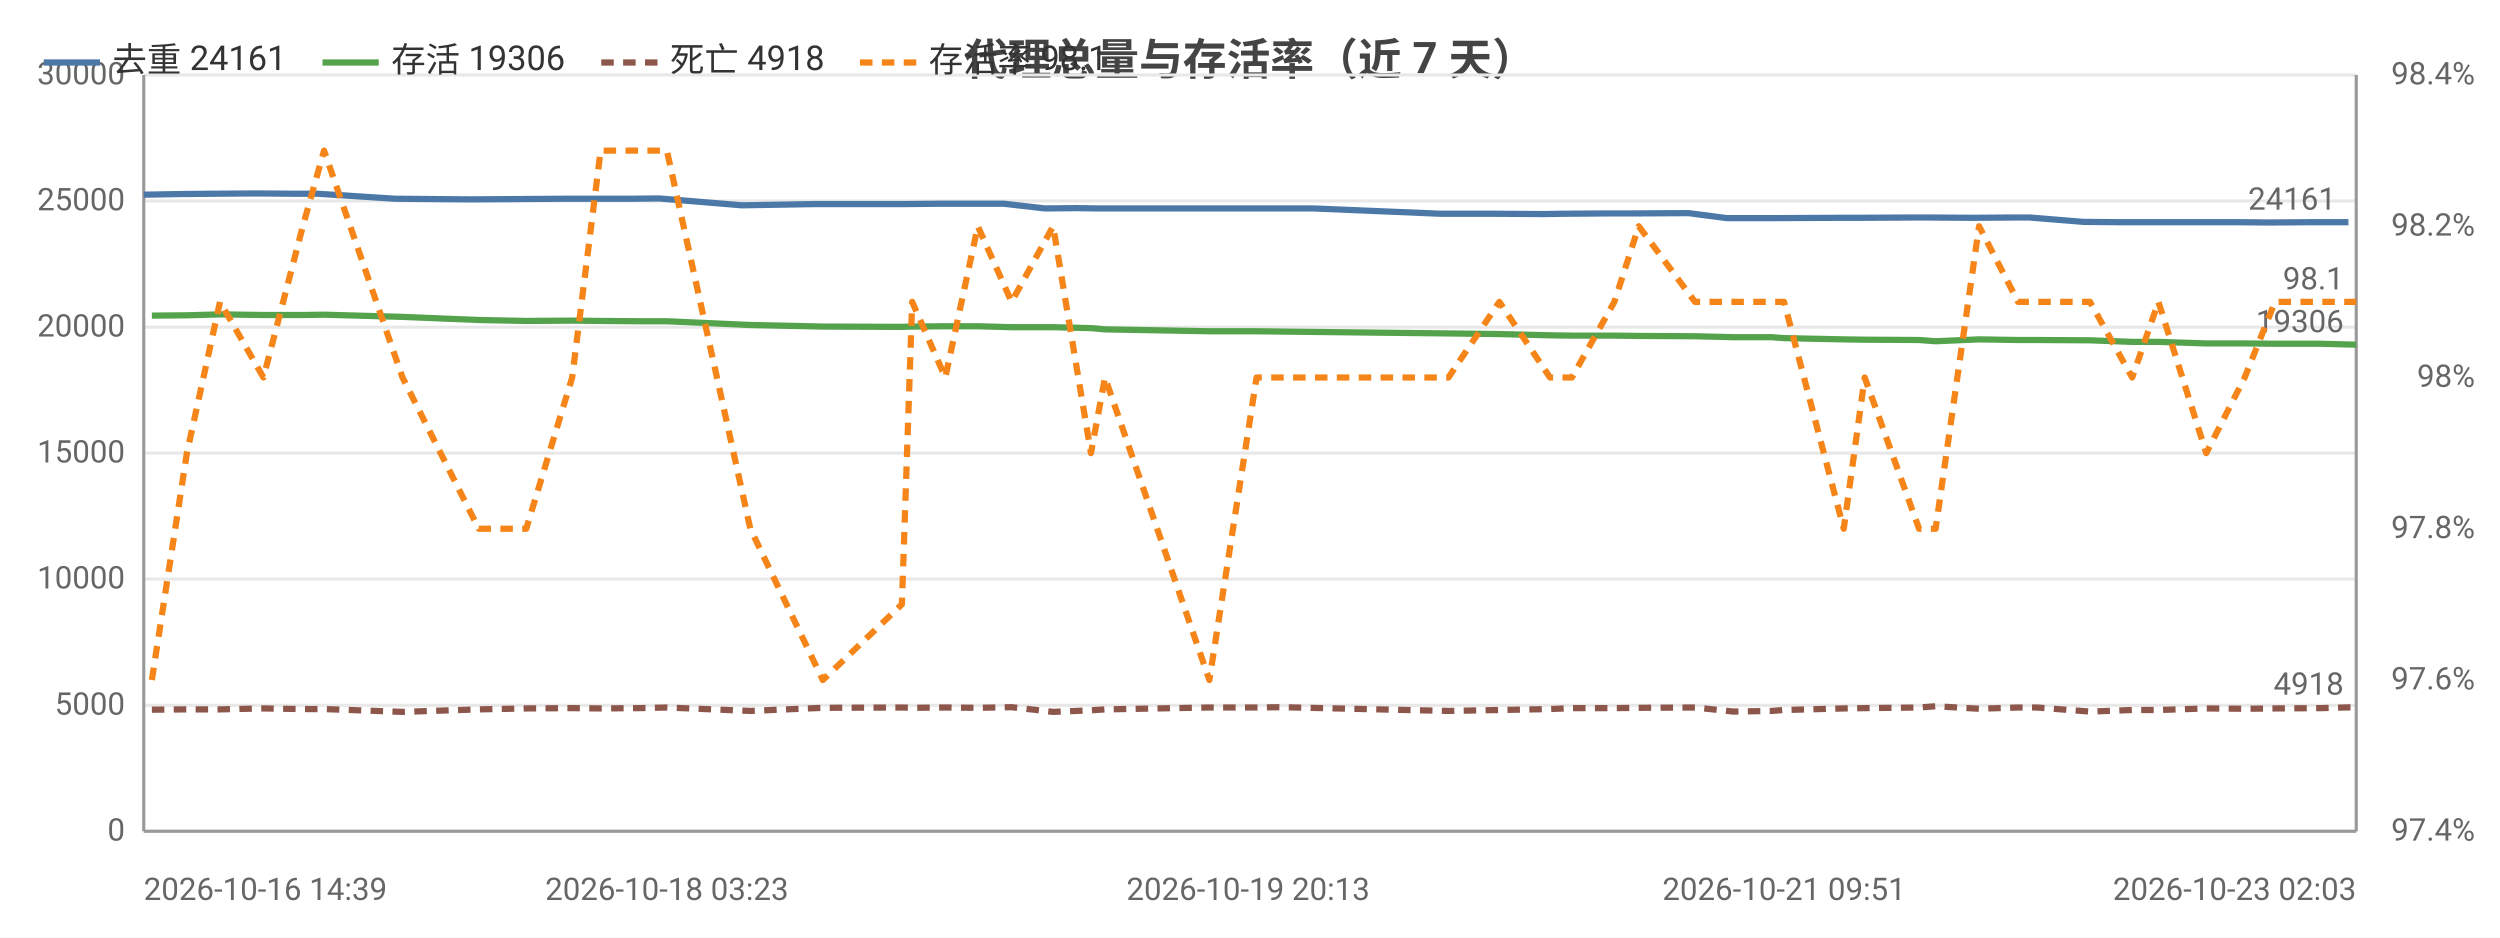
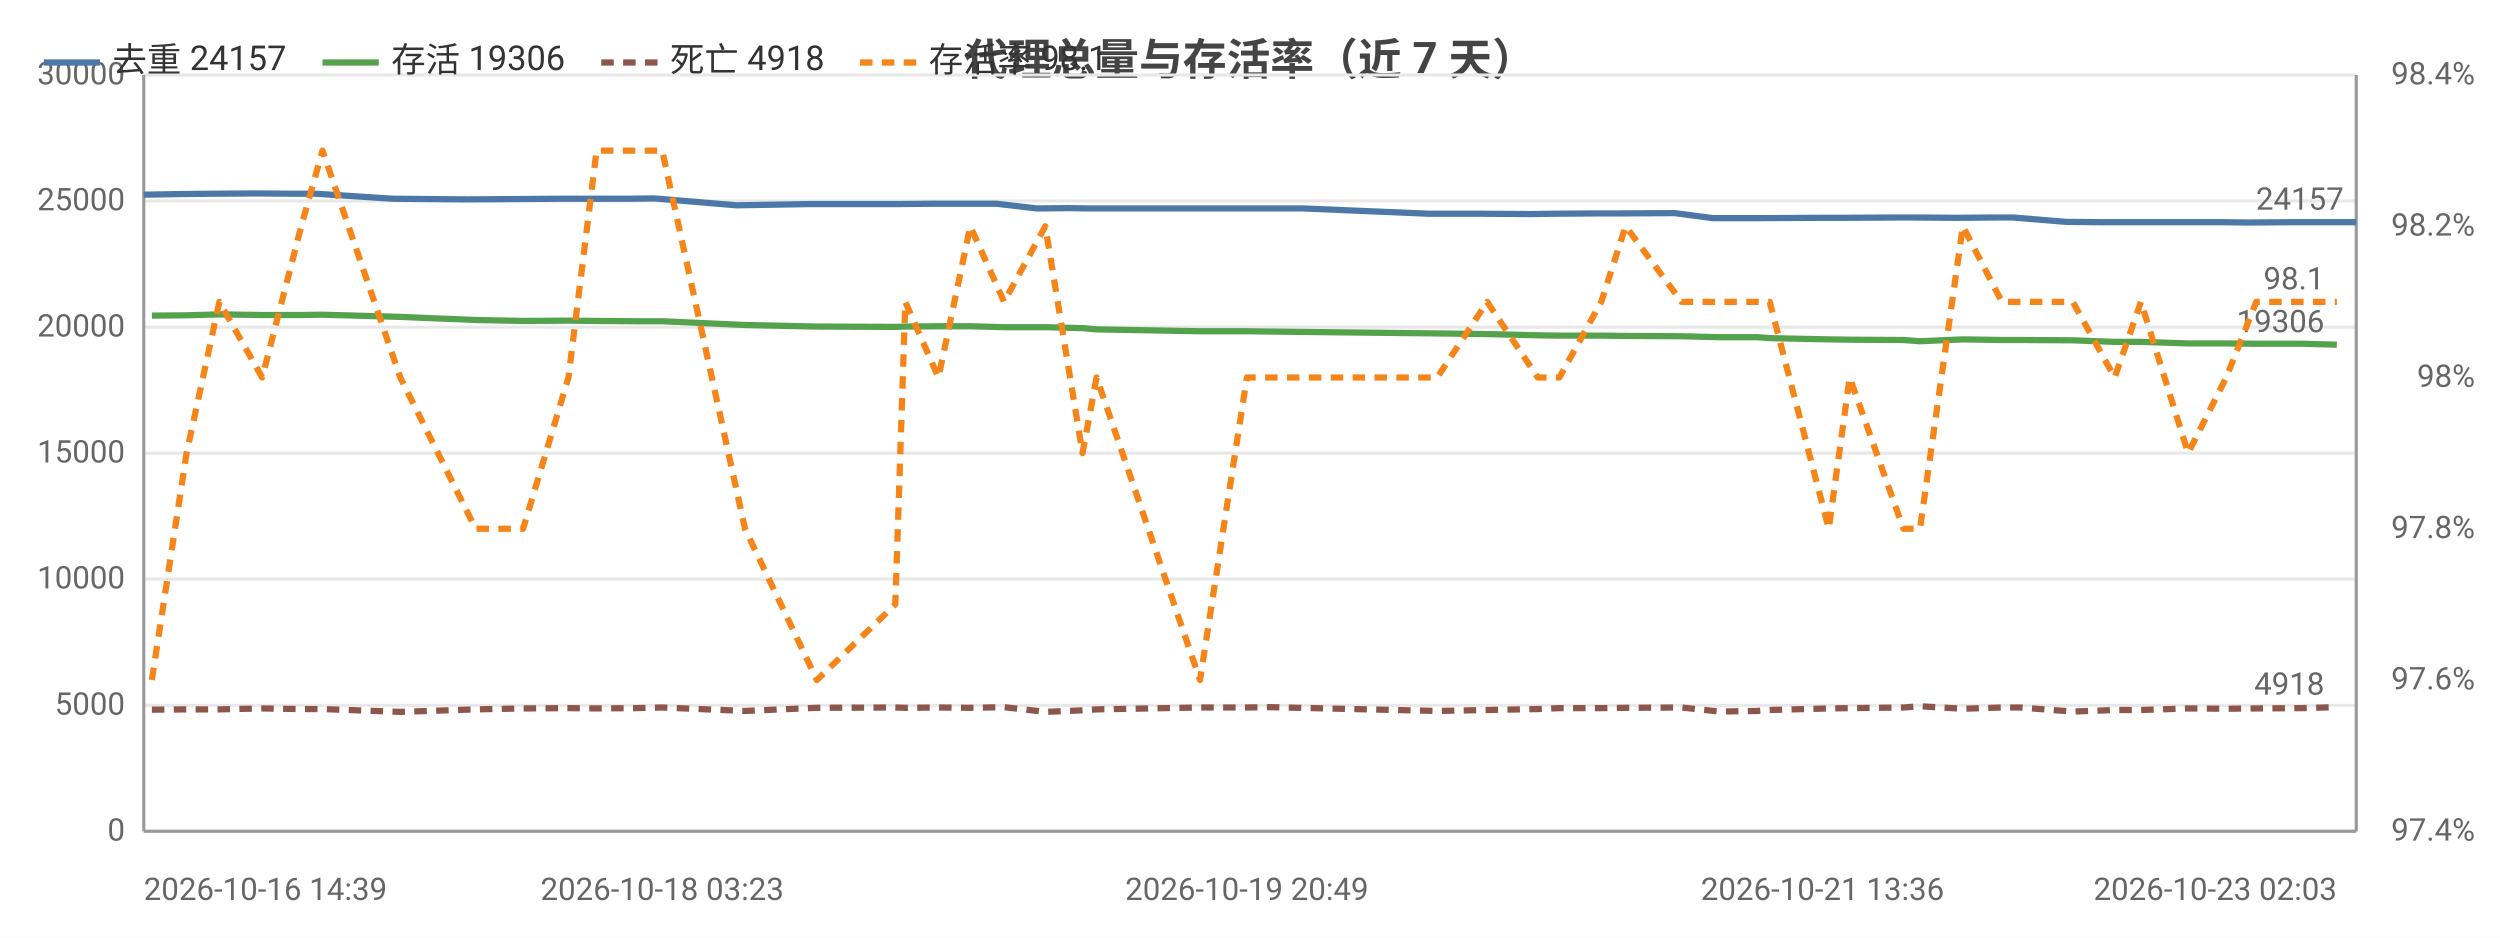
<svg xmlns="http://www.w3.org/2000/svg" width="800" height="300" viewBox="0 0 800 300">
  <rect width="800" height="300" fill="#ffffff" />
  <style>text{font-family:system-ui,-apple-system,'Segoe UI',Roboto,'PingFang SC','Microsoft YaHei','Noto Sans CJK SC',sans-serif}.g{stroke:#e8e8e8;stroke-width:1}.a{stroke:#999;stroke-width:1}.t{font-size:10px;fill:#666}.m{font-size:10px;text-anchor:middle;fill:#666}.e{font-size:10px;text-anchor:end;fill:#666}.l{font-size:11px;fill:#333}.tt{font-size:14px;font-weight:600;text-anchor:middle;fill:#444}.em{font-size:13px;text-anchor:middle;fill:#999}</style>
  <text class="tt" x="400.0" y="24">代理总量与存活率（近 7 天）</text>
  <line class="g" x1="46" y1="266" x2="754" y2="266" />
  <text class="e" x="40" y="269">0</text>
  <line class="g" x1="46" y1="225.7" x2="754" y2="225.7" />
  <text class="e" x="40" y="228.7">5000</text>
  <line class="g" x1="46" y1="185.3" x2="754" y2="185.3" />
  <text class="e" x="40" y="188.3">10000</text>
  <line class="g" x1="46" y1="145" x2="754" y2="145" />
  <text class="e" x="40" y="148">15000</text>
  <line class="g" x1="46" y1="104.7" x2="754" y2="104.7" />
  <text class="e" x="40" y="107.7">20000</text>
  <line class="g" x1="46" y1="64.3" x2="754" y2="64.3" />
  <text class="e" x="40" y="67.3">25000</text>
  <line class="g" x1="46" y1="24" x2="754" y2="24" />
  <text class="e" x="40" y="27">30000</text>
  <text class="e" x="792" y="269">97.4%</text>
  <text class="e" x="792" y="220.6">97.6%</text>
  <text class="e" x="792" y="172.2">97.8%</text>
  <text class="e" x="792" y="123.8">98%</text>
  <text class="e" x="792" y="75.4">98.2%</text>
  <text class="e" x="792" y="27">98.4%</text>
  <line class="a" x1="754" y1="24" x2="754" y2="266" />
  <line class="a" x1="46" y1="24" x2="46" y2="266" />
  <line class="a" x1="46" y1="266" x2="754" y2="266" />
-   <polyline fill="none" stroke="#4c78a8" stroke-width="2" stroke-linejoin="round" points="46,62.3 57.6,62.1 67.6,62.0 82.2,61.9 94.6,62.0 101.7,62.0 126.5,63.6 150.3,63.8 165.9,63.7 180.5,63.6 189.9,63.6 202.2,63.6 210.9,63.5 237.4,65.7 261.2,65.3 286.0,65.3 289.7,65.3 300.3,65.2 310.6,65.2 321.3,65.2 334.4,66.7 344.5,66.6 351.4,66.7 384.5,66.7 399.4,66.7 407.9,66.7 420.3,66.7 461.0,68.4 477.7,68.4 494.0,68.5 500.5,68.4 514.3,68.3 521.8,68.3 540.3,68.2 552.6,69.8 564.5,69.8 568.1,69.8 587.9,69.7 594.3,69.7 612.1,69.6 617.3,69.6 631.4,69.7 643.7,69.6 649.5,69.6 666.6,71.0 677.7,71.1 688.8,71.1 703.6,71.1 716.3,71.1 725.6,71.2 740.5,71.1 751.5,71.1" />
+   <polyline fill="none" stroke="#4c78a8" stroke-width="2" stroke-linejoin="round" points="46,62.3 57.5,62.1 67.4,62.0 81.9,61.9 94.2,62.0 101.2,62.0 125.8,63.6 149.4,63.8 164.9,63.7 179.3,63.6 188.7,63.6 200.8,63.6 209.5,63.5 235.7,65.7 259.3,65.3 283.9,65.3 287.6,65.3 298.0,65.2 308.3,65.2 318.9,65.2 331.8,66.7 341.9,66.6 348.7,66.7 381.5,66.7 396.3,66.7 404.7,66.7 417.0,66.7 457.3,68.4 473.9,68.4 490.1,68.5 496.6,68.4 510.2,68.3 517.6,68.3 535.9,68.2 548.1,69.8 560.0,69.8 563.6,69.8 583.2,69.7 589.5,69.7 607.2,69.6 612.3,69.6 626.2,69.7 638.4,69.6 644.2,69.6 661.1,71.0 672.2,71.1 683.2,71.1 697.8,71.1 710.4,71.1 719.7,71.2 734.4,71.1 745.3,71.1 754,71.1" />
  <circle cx="46" cy="62.3" r="4" fill="transparent" />
-   <circle cx="82.2" cy="61.9" r="4" fill="transparent" />
-   <circle cx="101.7" cy="62.0" r="4" fill="transparent" />
-   <circle cx="165.9" cy="63.7" r="4" fill="transparent" />
-   <circle cx="202.2" cy="63.6" r="4" fill="transparent" />
-   <circle cx="237.4" cy="65.7" r="4" fill="transparent" />
-   <circle cx="289.7" cy="65.3" r="4" fill="transparent" />
-   <circle cx="321.3" cy="65.2" r="4" fill="transparent" />
-   <circle cx="344.5" cy="66.6" r="4" fill="transparent" />
-   <circle cx="399.4" cy="66.7" r="4" fill="transparent" />
-   <circle cx="461.0" cy="68.4" r="4" fill="transparent" />
-   <circle cx="500.5" cy="68.4" r="4" fill="transparent" />
-   <circle cx="521.8" cy="68.3" r="4" fill="transparent" />
-   <circle cx="564.5" cy="69.8" r="4" fill="transparent" />
-   <circle cx="594.3" cy="69.7" r="4" fill="transparent" />
-   <circle cx="617.3" cy="69.6" r="4" fill="transparent" />
-   <circle cx="649.5" cy="69.6" r="4" fill="transparent" />
-   <circle cx="688.8" cy="71.1" r="4" fill="transparent" />
-   <circle cx="716.3" cy="71.1" r="4" fill="transparent" />
-   <circle cx="751.5" cy="71.1" r="4" fill="transparent" />
-   <text class="t" x="747.5" y="67.1" text-anchor="end" fill="#4c78a8">24161</text>
-   <polyline fill="none" stroke="#54a24b" stroke-width="2" stroke-linejoin="round" points="48.6,101.0 59.8,100.9 70.4,100.6 84.3,100.8 96.9,100.8 103.7,100.7 128.8,101.4 153.2,102.4 168.4,102.7 183.1,102.6 192.2,102.7 204.8,102.8 213.4,102.8 240.1,104.0 263.3,104.5 288.6,104.6 291.9,104.5 302.5,104.4 312.9,104.4 323.7,104.7 337.0,104.7 349.1,105.0 353.6,105.4 387.0,106.0 402.1,106.0 409.9,106.1 463.5,106.7 479.8,106.9 496.0,107.3 503.0,107.4 516.6,107.4 524.4,107.5 542.4,107.6 554.7,107.9 566.9,107.9 570.9,108.2 590.0,108.6 596.7,108.7 614.1,108.8 619.4,109.2 633.3,108.6 645.8,108.8 651.7,108.8 668.8,108.9 682.3,109.4 690.7,109.4 706.0,109.9 718.3,109.9 728.0,110.0 742.7,110.0 754,110.3" />
+   <circle cx="81.9" cy="61.9" r="4" fill="transparent" />
+   <circle cx="101.2" cy="62.0" r="4" fill="transparent" />
+   <circle cx="164.9" cy="63.7" r="4" fill="transparent" />
+   <circle cx="200.8" cy="63.6" r="4" fill="transparent" />
+   <circle cx="259.3" cy="65.3" r="4" fill="transparent" />
+   <circle cx="287.6" cy="65.3" r="4" fill="transparent" />
+   <circle cx="318.9" cy="65.2" r="4" fill="transparent" />
+   <circle cx="348.7" cy="66.7" r="4" fill="transparent" />
+   <circle cx="404.7" cy="66.7" r="4" fill="transparent" />
+   <circle cx="457.3" cy="68.4" r="4" fill="transparent" />
+   <circle cx="496.6" cy="68.4" r="4" fill="transparent" />
+   <circle cx="535.9" cy="68.2" r="4" fill="transparent" />
+   <circle cx="563.6" cy="69.8" r="4" fill="transparent" />
+   <circle cx="589.5" cy="69.7" r="4" fill="transparent" />
+   <circle cx="626.2" cy="69.7" r="4" fill="transparent" />
+   <circle cx="661.1" cy="71.0" r="4" fill="transparent" />
+   <circle cx="697.8" cy="71.1" r="4" fill="transparent" />
+   <circle cx="719.7" cy="71.2" r="4" fill="transparent" />
+   <circle cx="754" cy="71.1" r="4" fill="transparent" />
+   <text class="t" x="750" y="67.1" text-anchor="end" fill="#4c78a8">24157</text>
+   <polyline fill="none" stroke="#54a24b" stroke-width="2" stroke-linejoin="round" points="48.6,101.0 59.7,100.9 70.2,100.6 83.9,100.8 96.4,100.8 103.2,100.7 128.1,101.4 152.2,102.4 167.4,102.7 181.9,102.6 190.9,102.7 203.4,102.8 211.9,102.8 238.4,104.0 261.4,104.5 286.5,104.6 289.7,104.5 300.3,104.4 310.5,104.4 321.3,104.7 334.5,104.7 346.4,105.0 350.9,105.4 384.0,106.0 399.0,106.0 406.7,106.1 459.9,106.7 475.9,106.9 492.1,107.3 499.0,107.4 512.4,107.4 520.2,107.5 538.1,107.6 550.2,107.9 562.3,107.9 566.3,108.2 585.2,108.6 591.9,108.7 609.1,108.8 614.4,109.2 628.1,108.6 640.6,108.8 646.4,108.8 663.3,108.9 676.7,109.4 685.1,109.4 700.2,109.9 712.4,109.9 722.0,110.0 736.6,110.0 747.8,110.3" />
  <circle cx="48.6" cy="101.0" r="4" fill="transparent" />
-   <circle cx="84.3" cy="100.8" r="4" fill="transparent" />
-   <circle cx="103.7" cy="100.7" r="4" fill="transparent" />
-   <circle cx="168.4" cy="102.7" r="4" fill="transparent" />
-   <circle cx="204.8" cy="102.8" r="4" fill="transparent" />
-   <circle cx="240.1" cy="104.0" r="4" fill="transparent" />
-   <circle cx="291.9" cy="104.5" r="4" fill="transparent" />
-   <circle cx="312.9" cy="104.4" r="4" fill="transparent" />
-   <circle cx="349.1" cy="105.0" r="4" fill="transparent" />
-   <circle cx="402.1" cy="106.0" r="4" fill="transparent" />
-   <circle cx="463.5" cy="106.7" r="4" fill="transparent" />
-   <circle cx="503.0" cy="107.4" r="4" fill="transparent" />
-   <circle cx="542.4" cy="107.6" r="4" fill="transparent" />
-   <circle cx="566.9" cy="107.9" r="4" fill="transparent" />
-   <circle cx="596.7" cy="108.7" r="4" fill="transparent" />
-   <circle cx="619.4" cy="109.2" r="4" fill="transparent" />
-   <circle cx="651.7" cy="108.8" r="4" fill="transparent" />
-   <circle cx="690.7" cy="109.4" r="4" fill="transparent" />
-   <circle cx="718.3" cy="109.9" r="4" fill="transparent" />
-   <circle cx="754" cy="110.3" r="4" fill="transparent" />
-   <text class="t" x="750" y="106.3" text-anchor="end" fill="#54a24b">19306</text>
-   <polyline fill="none" stroke="#8c564b" stroke-width="2" stroke-dasharray="4,3" stroke-linejoin="round" points="48.6,227.1 59.8,227.0 70.4,227.0 84.3,226.7 96.9,226.9 103.7,226.9 128.8,227.8 153.2,227.0 168.4,226.7 183.1,226.6 192.2,226.7 204.8,226.6 213.4,226.4 240.1,227.5 263.3,226.5 288.6,226.4 291.9,226.5 302.5,226.4 312.9,226.5 323.7,226.3 337.0,227.8 349.1,227.3 353.6,227.0 387.0,226.4 402.1,226.4 409.9,226.3 463.5,227.5 479.8,227.2 496.0,226.9 503.0,226.6 516.6,226.6 524.4,226.5 542.4,226.4 554.7,227.7 566.9,227.5 570.9,227.2 590.0,226.7 596.7,226.6 614.1,226.4 619.4,226.0 633.3,226.8 645.8,226.4 651.7,226.4 668.8,227.7 682.3,227.2 690.7,227.2 706.0,226.7 718.3,226.8 728.0,226.7 742.7,226.6 754,226.3" />
+   <circle cx="83.9" cy="100.8" r="4" fill="transparent" />
+   <circle cx="103.2" cy="100.7" r="4" fill="transparent" />
+   <circle cx="167.4" cy="102.7" r="4" fill="transparent" />
+   <circle cx="203.4" cy="102.8" r="4" fill="transparent" />
+   <circle cx="238.4" cy="104.0" r="4" fill="transparent" />
+   <circle cx="289.7" cy="104.5" r="4" fill="transparent" />
+   <circle cx="310.5" cy="104.4" r="4" fill="transparent" />
+   <circle cx="346.4" cy="105.0" r="4" fill="transparent" />
+   <circle cx="399.0" cy="106.0" r="4" fill="transparent" />
+   <circle cx="459.9" cy="106.7" r="4" fill="transparent" />
+   <circle cx="499.0" cy="107.4" r="4" fill="transparent" />
+   <circle cx="538.1" cy="107.6" r="4" fill="transparent" />
+   <circle cx="562.3" cy="107.9" r="4" fill="transparent" />
+   <circle cx="591.9" cy="108.7" r="4" fill="transparent" />
+   <circle cx="614.4" cy="109.2" r="4" fill="transparent" />
+   <circle cx="646.4" cy="108.8" r="4" fill="transparent" />
+   <circle cx="685.1" cy="109.4" r="4" fill="transparent" />
+   <circle cx="712.4" cy="109.9" r="4" fill="transparent" />
+   <circle cx="747.8" cy="110.3" r="4" fill="transparent" />
+   <text class="t" x="743.8" y="106.3" text-anchor="end" fill="#54a24b">19306</text>
+   <polyline fill="none" stroke="#8c564b" stroke-width="2" stroke-dasharray="4,3" stroke-linejoin="round" points="48.6,227.1 59.7,227.0 70.2,227.0 83.9,226.7 96.4,226.9 103.2,226.9 128.1,227.8 152.2,227.0 167.4,226.7 181.9,226.6 190.9,226.7 203.4,226.6 211.9,226.4 238.4,227.5 261.4,226.5 286.5,226.4 289.7,226.5 300.3,226.4 310.5,226.5 321.3,226.3 334.5,227.8 346.4,227.3 350.9,227.0 384.0,226.4 399.0,226.4 406.7,226.3 459.9,227.5 475.9,227.2 492.1,226.9 499.0,226.6 512.4,226.6 520.2,226.5 538.1,226.4 550.2,227.7 562.3,227.5 566.3,227.2 585.2,226.7 591.9,226.6 609.1,226.4 614.4,226.0 628.1,226.8 640.6,226.4 646.4,226.4 663.3,227.7 676.7,227.2 685.1,227.2 700.2,226.7 712.4,226.8 722.0,226.7 736.6,226.6 747.8,226.3" />
  <circle cx="48.6" cy="227.1" r="4" fill="transparent" />
-   <circle cx="84.3" cy="226.7" r="4" fill="transparent" />
-   <circle cx="103.7" cy="226.9" r="4" fill="transparent" />
-   <circle cx="168.4" cy="226.7" r="4" fill="transparent" />
-   <circle cx="204.8" cy="226.6" r="4" fill="transparent" />
-   <circle cx="240.1" cy="227.5" r="4" fill="transparent" />
-   <circle cx="291.9" cy="226.5" r="4" fill="transparent" />
-   <circle cx="312.9" cy="226.5" r="4" fill="transparent" />
-   <circle cx="349.1" cy="227.3" r="4" fill="transparent" />
-   <circle cx="402.1" cy="226.4" r="4" fill="transparent" />
-   <circle cx="463.5" cy="227.5" r="4" fill="transparent" />
-   <circle cx="503.0" cy="226.6" r="4" fill="transparent" />
-   <circle cx="542.4" cy="226.4" r="4" fill="transparent" />
-   <circle cx="566.9" cy="227.5" r="4" fill="transparent" />
-   <circle cx="596.7" cy="226.6" r="4" fill="transparent" />
-   <circle cx="619.4" cy="226.0" r="4" fill="transparent" />
-   <circle cx="651.7" cy="226.4" r="4" fill="transparent" />
-   <circle cx="690.7" cy="227.2" r="4" fill="transparent" />
-   <circle cx="718.3" cy="226.8" r="4" fill="transparent" />
-   <circle cx="754" cy="226.3" r="4" fill="transparent" />
-   <text class="t" x="750" y="222.3" text-anchor="end" fill="#8c564b">4918</text>
-   <polyline fill="none" stroke="#f58518" stroke-width="2" stroke-dasharray="4,3" stroke-linejoin="round" points="48.6,217.6 59.8,145 70.4,96.6 84.3,120.8 96.9,72.4 103.7,48.2 128.8,120.8 153.2,169.2 168.4,169.2 183.1,120.8 192.2,48.2 204.8,48.2 213.4,48.2 240.1,169.2 263.3,217.6 288.6,193.4 291.9,96.6 302.5,120.8 312.9,72.4 323.7,96.6 337.0,72.4 349.1,145 353.6,120.8 387.0,217.6 402.1,120.8 409.9,120.8 463.5,120.8 479.8,96.6 496.0,120.8 503.0,120.8 516.6,96.6 524.4,72.4 542.4,96.6 554.7,96.6 566.9,96.6 570.9,96.6 590.0,169.2 596.7,120.8 614.1,169.2 619.4,169.2 633.3,72.4 645.8,96.6 651.7,96.6 668.8,96.6 682.3,120.8 690.7,96.6 706.0,145 718.3,120.8 728.0,96.6 742.7,96.6 754,96.6" />
+   <circle cx="83.9" cy="226.7" r="4" fill="transparent" />
+   <circle cx="103.2" cy="226.9" r="4" fill="transparent" />
+   <circle cx="167.4" cy="226.7" r="4" fill="transparent" />
+   <circle cx="203.4" cy="226.6" r="4" fill="transparent" />
+   <circle cx="238.4" cy="227.5" r="4" fill="transparent" />
+   <circle cx="289.7" cy="226.5" r="4" fill="transparent" />
+   <circle cx="310.5" cy="226.5" r="4" fill="transparent" />
+   <circle cx="346.4" cy="227.3" r="4" fill="transparent" />
+   <circle cx="399.0" cy="226.4" r="4" fill="transparent" />
+   <circle cx="459.9" cy="227.5" r="4" fill="transparent" />
+   <circle cx="499.0" cy="226.6" r="4" fill="transparent" />
+   <circle cx="538.1" cy="226.4" r="4" fill="transparent" />
+   <circle cx="562.3" cy="227.5" r="4" fill="transparent" />
+   <circle cx="591.9" cy="226.6" r="4" fill="transparent" />
+   <circle cx="614.4" cy="226.0" r="4" fill="transparent" />
+   <circle cx="646.4" cy="226.4" r="4" fill="transparent" />
+   <circle cx="685.1" cy="227.2" r="4" fill="transparent" />
+   <circle cx="712.4" cy="226.8" r="4" fill="transparent" />
+   <circle cx="747.8" cy="226.3" r="4" fill="transparent" />
+   <text class="t" x="743.8" y="222.3" text-anchor="end" fill="#8c564b">4918</text>
+   <polyline fill="none" stroke="#f58518" stroke-width="2" stroke-dasharray="4,3" stroke-linejoin="round" points="48.6,217.6 59.7,145 70.2,96.6 83.9,120.8 96.4,72.4 103.2,48.2 128.1,120.8 152.2,169.2 167.4,169.2 181.9,120.8 190.9,48.2 203.4,48.2 211.9,48.2 238.4,169.2 261.4,217.6 286.5,193.4 289.7,96.6 300.3,120.8 310.5,72.4 321.3,96.6 334.5,72.4 346.4,145 350.9,120.8 384.0,217.6 399.0,120.8 406.7,120.8 459.9,120.8 475.9,96.6 492.1,120.8 499.0,120.8 512.4,96.6 520.2,72.4 538.1,96.6 550.2,96.6 562.3,96.6 566.3,96.6 585.2,169.2 591.9,120.8 609.1,169.2 614.4,169.2 628.1,72.4 640.6,96.6 646.4,96.6 663.3,96.6 676.7,120.8 685.1,96.6 700.2,145 712.4,120.8 722.0,96.6 736.6,96.6 747.8,96.6" />
  <circle cx="48.6" cy="217.6" r="4" fill="transparent" />
-   <circle cx="84.3" cy="120.8" r="4" fill="transparent" />
-   <circle cx="103.7" cy="48.2" r="4" fill="transparent" />
-   <circle cx="168.4" cy="169.2" r="4" fill="transparent" />
-   <circle cx="204.8" cy="48.2" r="4" fill="transparent" />
-   <circle cx="240.1" cy="169.2" r="4" fill="transparent" />
-   <circle cx="291.9" cy="96.6" r="4" fill="transparent" />
-   <circle cx="312.9" cy="72.4" r="4" fill="transparent" />
-   <circle cx="349.1" cy="145" r="4" fill="transparent" />
-   <circle cx="402.1" cy="120.8" r="4" fill="transparent" />
-   <circle cx="463.5" cy="120.8" r="4" fill="transparent" />
-   <circle cx="503.0" cy="120.8" r="4" fill="transparent" />
-   <circle cx="542.4" cy="96.6" r="4" fill="transparent" />
-   <circle cx="566.9" cy="96.6" r="4" fill="transparent" />
-   <circle cx="596.7" cy="120.8" r="4" fill="transparent" />
-   <circle cx="619.4" cy="169.2" r="4" fill="transparent" />
-   <circle cx="651.7" cy="96.6" r="4" fill="transparent" />
-   <circle cx="690.7" cy="96.6" r="4" fill="transparent" />
-   <circle cx="718.3" cy="120.8" r="4" fill="transparent" />
-   <circle cx="754" cy="96.6" r="4" fill="transparent" />
-   <text class="t" x="750" y="92.6" text-anchor="end" fill="#f58518">98.1</text>
+   <circle cx="83.9" cy="120.8" r="4" fill="transparent" />
+   <circle cx="103.2" cy="48.2" r="4" fill="transparent" />
+   <circle cx="167.4" cy="169.2" r="4" fill="transparent" />
+   <circle cx="203.4" cy="48.2" r="4" fill="transparent" />
+   <circle cx="238.4" cy="169.2" r="4" fill="transparent" />
+   <circle cx="289.7" cy="96.6" r="4" fill="transparent" />
+   <circle cx="310.5" cy="72.4" r="4" fill="transparent" />
+   <circle cx="346.4" cy="145" r="4" fill="transparent" />
+   <circle cx="399.0" cy="120.8" r="4" fill="transparent" />
+   <circle cx="459.9" cy="120.8" r="4" fill="transparent" />
+   <circle cx="499.0" cy="120.8" r="4" fill="transparent" />
+   <circle cx="538.1" cy="96.6" r="4" fill="transparent" />
+   <circle cx="562.3" cy="96.6" r="4" fill="transparent" />
+   <circle cx="591.9" cy="120.8" r="4" fill="transparent" />
+   <circle cx="614.4" cy="169.2" r="4" fill="transparent" />
+   <circle cx="646.4" cy="96.6" r="4" fill="transparent" />
+   <circle cx="685.1" cy="96.6" r="4" fill="transparent" />
+   <circle cx="712.4" cy="120.8" r="4" fill="transparent" />
+   <circle cx="747.8" cy="96.6" r="4" fill="transparent" />
+   <text class="t" x="743.8" y="92.6" text-anchor="end" fill="#f58518">98.1</text>
  <text class="t" x="46" y="288">2026-10-16 14:39</text>
-   <text class="m" x="213.4" y="288">2026-10-18 03:23</text>
-   <text class="m" x="399.4" y="288">2026-10-19 20:13</text>
-   <text class="m" x="570.9" y="288">2026-10-21 09:51</text>
-   <text class="e" x="754" y="288">2026-10-23 02:03</text>
+   <text class="m" x="211.9" y="288">2026-10-18 03:23</text>
+   <text class="m" x="399.0" y="288">2026-10-19 20:49</text>
+   <text class="m" x="583.2" y="288">2026-10-21 13:36</text>
+   <text class="e" x="747.8" y="288">2026-10-23 02:03</text>
  <line x1="14" y1="20" x2="32" y2="20" stroke="#4c78a8" stroke-width="2" />
-   <text class="l" x="36" y="23">去重 24161</text>
+   <text class="l" x="36" y="23">去重 24157</text>
  <line x1="103.2" y1="20" x2="121.2" y2="20" stroke="#54a24b" stroke-width="2" />
  <text class="l" x="125.2" y="23">存活 19306</text>
  <line x1="192.4" y1="20" x2="210.4" y2="20" stroke="#8c564b" stroke-width="2" stroke-dasharray="4,3" />
  <text class="l" x="214.4" y="23">死亡 4918</text>
  <line x1="275.2" y1="20" x2="293.2" y2="20" stroke="#f58518" stroke-width="2" stroke-dasharray="4,3" />
  <text class="l" x="297.2" y="23">存活率 98.1</text>
</svg>
